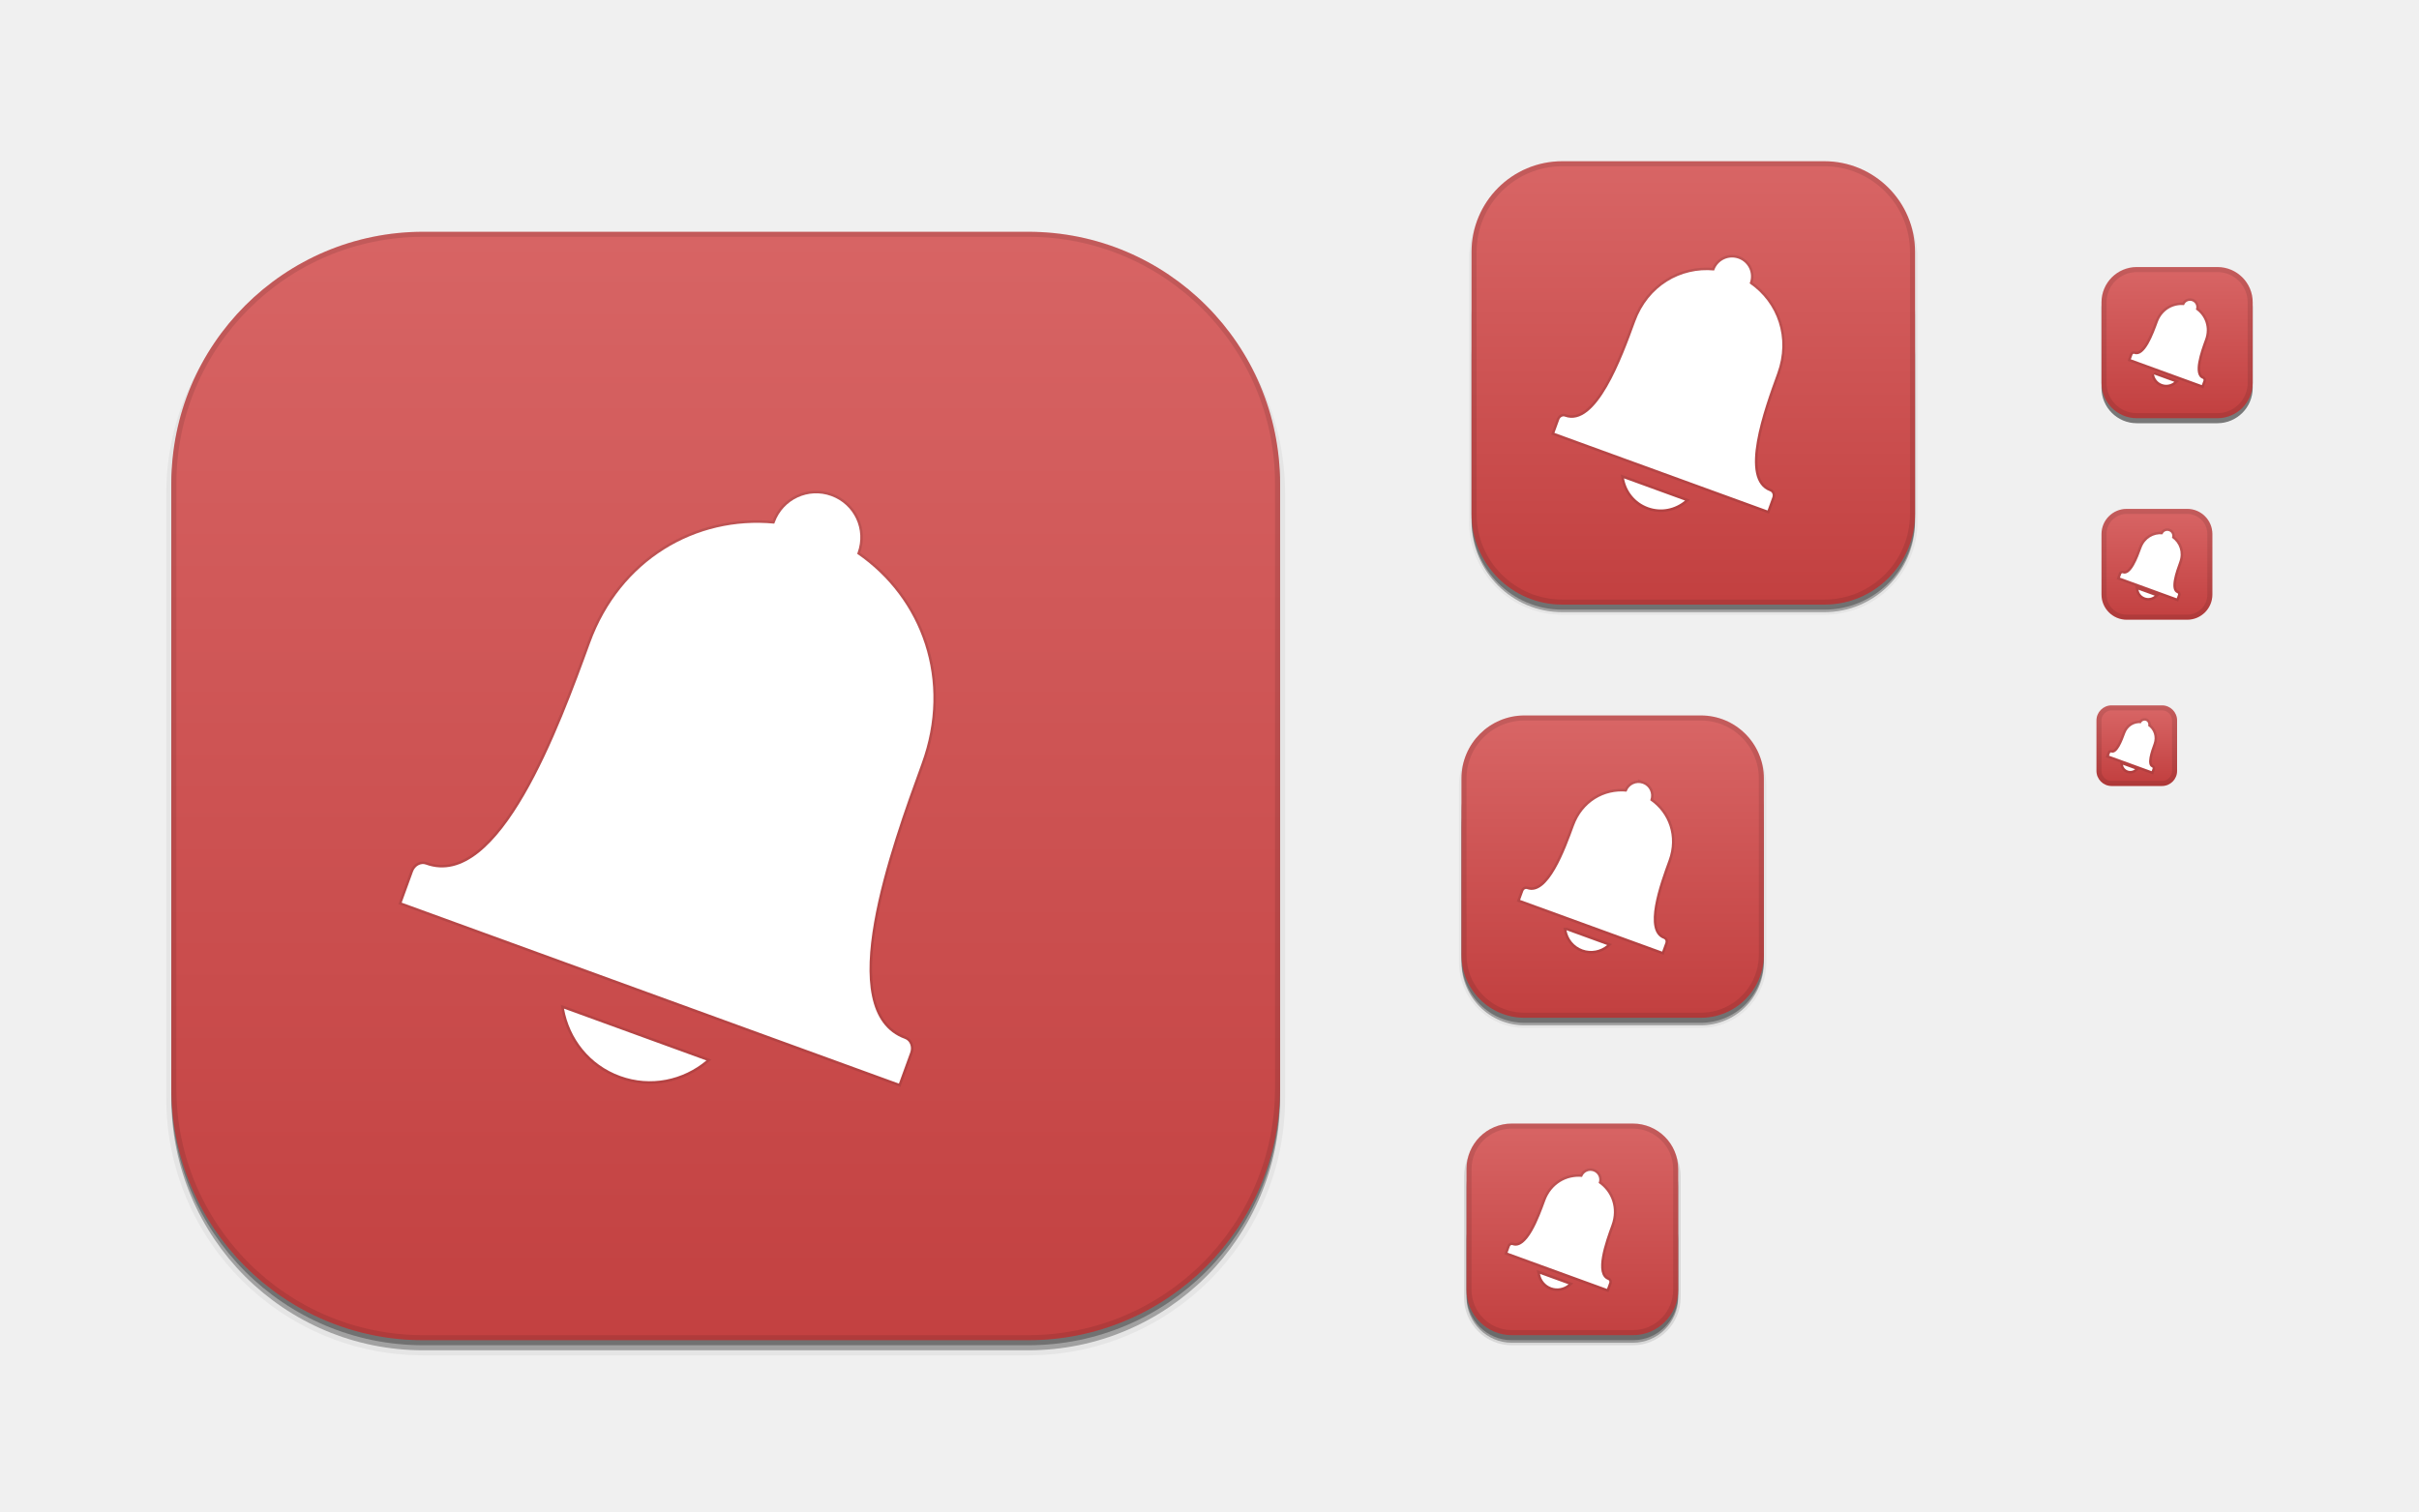
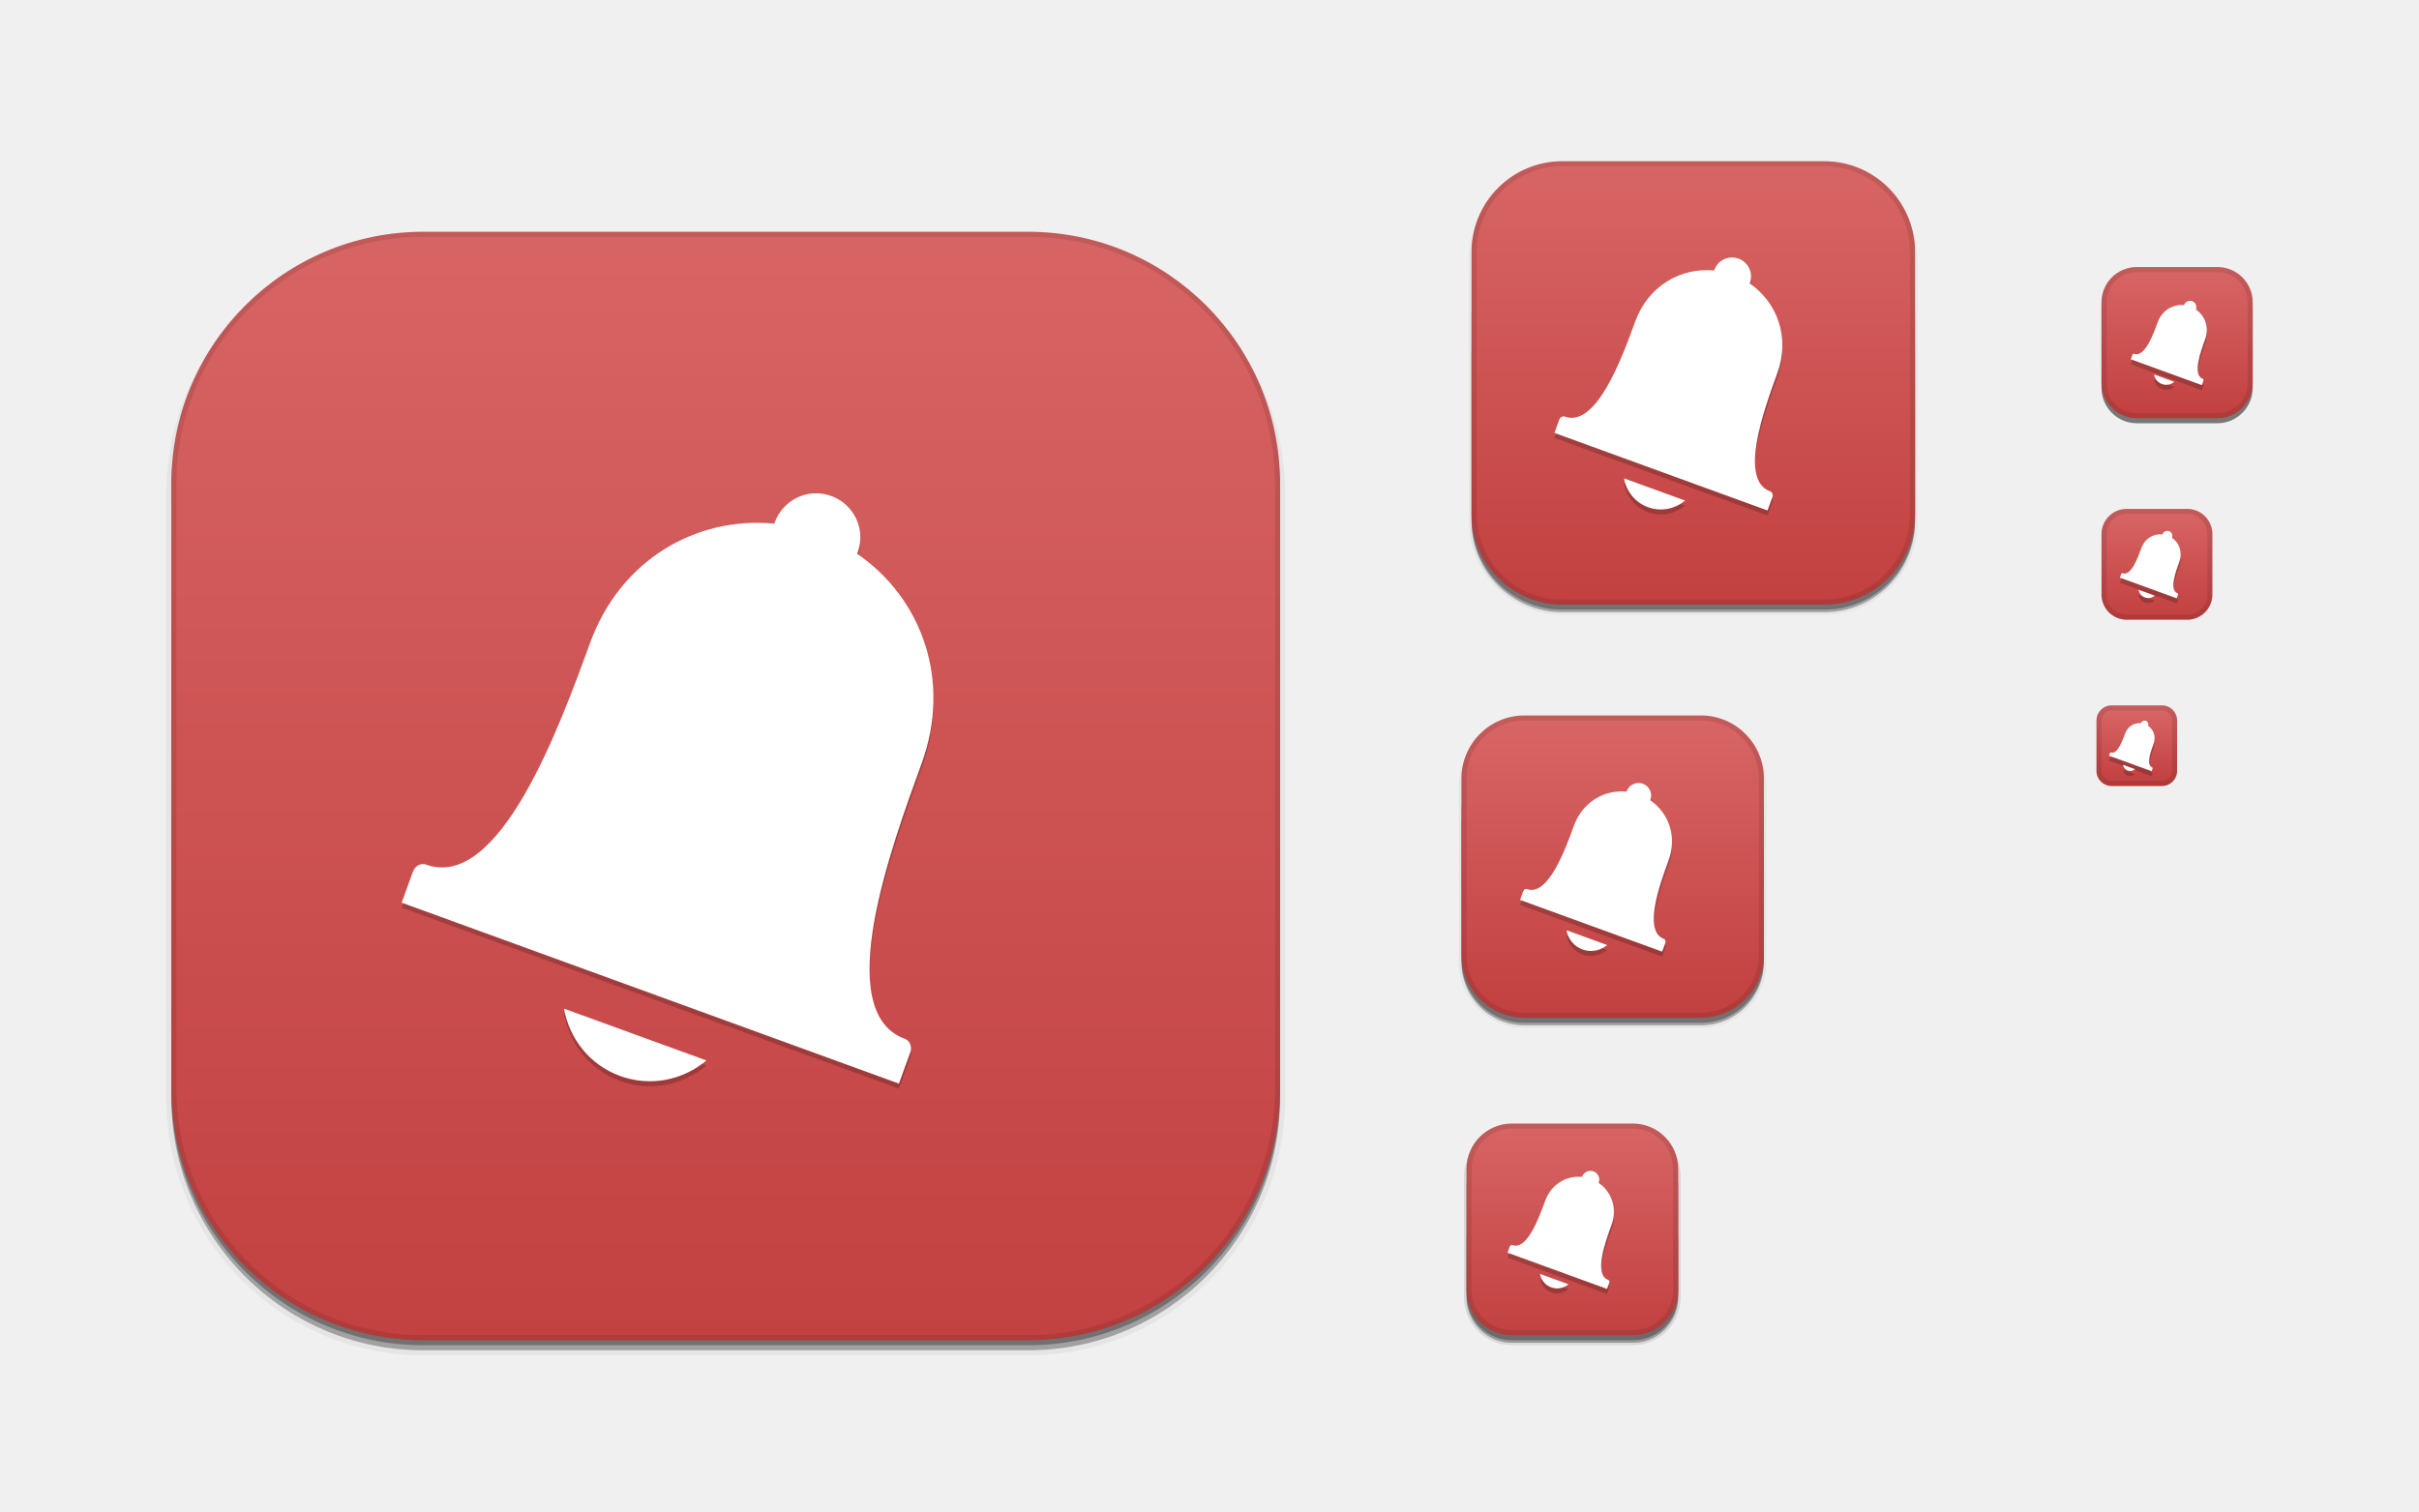
<svg xmlns="http://www.w3.org/2000/svg" xmlns:xlink="http://www.w3.org/1999/xlink" width="480" height="300" id="svg11300" version="1.0" style="display:inline;enable-background:new">
  <defs id="defs3">
    <linearGradient id="outerBackgroundGradient">
      <stop style="stop-color:#c13e3e;stop-opacity:1;" offset="0" id="stop3864-8-6" />
      <stop style="stop-color:#d96767;stop-opacity:1;" offset="1" id="stop3866-9-1" />
    </linearGradient>
    <linearGradient xlink:href="#outerBackgroundGradient" id="linearGradient4097" gradientUnits="userSpaceOnUse" x1="264" y1="280" x2="264" y2="40" gradientTransform="matrix(0.06666667,0,0,0.06666667,414.4,137.3333)" />
    <linearGradient xlink:href="#outerBackgroundGradient" id="linearGradient4101" gradientUnits="userSpaceOnUse" gradientTransform="matrix(0.0875,0,0,0.0875,414.9,97.5)" x1="286.857" y1="302.857" x2="286.857" y2="28.571" />
    <linearGradient xlink:href="#outerBackgroundGradient" id="linearGradient4153" gradientUnits="userSpaceOnUse" gradientTransform="matrix(0.1193182,0,0,0.1193182,414.1364,48.22727)" x1="283.81" y1="299.81" x2="283.81" y2="31.619" />
    <linearGradient xlink:href="#outerBackgroundGradient" id="linearGradient4869" gradientUnits="userSpaceOnUse" gradientTransform="matrix(0.175,0,0,-0.175,286.8,-216)" x1="281.143" y1="297.143" x2="281.143" y2="22.857" />
    <clipPath clipPathUnits="userSpaceOnUse" id="clipPath4891">
      <rect ry="9" y="223" x="307" height="42" width="42" id="rect4893" style="color:#bebebe;fill:url(#linearGradient4895);fill-opacity:1;fill-rule:nonzero;stroke:none;stroke-width:0;marker:none;visibility:visible;display:inline;overflow:visible;enable-background:accumulate" transform="matrix(0,1,-1,0,0,0)" />
    </clipPath>
    <linearGradient xlink:href="#outerBackgroundGradient" id="linearGradient4895" gradientUnits="userSpaceOnUse" gradientTransform="matrix(0.175,0,0,0.175,302.8,216)" x1="144" y1="280" x2="144" y2="40" />
    <clipPath clipPathUnits="userSpaceOnUse" id="clipPath4044">
      <rect ry="4" y="85" x="433" height="22" width="22" id="rect4046" style="color:#bebebe;fill:url(#linearGradient4048);fill-opacity:1;fill-rule:nonzero;stroke:none;stroke-width:0;marker:none;visibility:visible;display:inline;overflow:visible;enable-background:accumulate" />
    </clipPath>
    <linearGradient xlink:href="#outerBackgroundGradient" id="linearGradient4048" gradientUnits="userSpaceOnUse" gradientTransform="matrix(0.0875,0,0,0.0875,430.9,81.5)" x1="149.714" y1="291.429" x2="149.714" y2="40" />
    <clipPath clipPathUnits="userSpaceOnUse" id="clipPath4089">
      <rect style="color:#bebebe;fill:url(#linearGradient4093);fill-opacity:1;fill-rule:nonzero;stroke:none;stroke-width:0;marker:none;visibility:visible;display:inline;overflow:visible;enable-background:accumulate" id="rect4091" width="30" height="30" x="433" y="37" ry="6" />
    </clipPath>
    <linearGradient xlink:href="#outerBackgroundGradient" id="linearGradient4093" gradientUnits="userSpaceOnUse" gradientTransform="matrix(0.1193182,0,0,0.1193182,430.1364,32.22727)" x1="149.714" y1="291.429" x2="149.714" y2="40" />
    <clipPath clipPathUnits="userSpaceOnUse" id="clipPath3855">
      <rect style="color:#bebebe;fill:url(#linearGradient3859);fill-opacity:1;fill-rule:nonzero;stroke:none;stroke-width:0;marker:none;visibility:visible;display:inline;overflow:visible;enable-background:accumulate" id="rect3857" width="16" height="16" x="304" y="212" ry="3" transform="matrix(0,1,-1,0,0,0)" />
    </clipPath>
    <linearGradient xlink:href="#outerBackgroundGradient" id="linearGradient3859" gradientUnits="userSpaceOnUse" gradientTransform="matrix(0.06666667,0,0,0.06666667,302.4,209.3333)" x1="144" y1="280" x2="144" y2="40" />
    <clipPath clipPathUnits="userSpaceOnUse" id="clipPath3862">
      <rect ry="50" y="46" x="34" height="220" width="220" id="rect3864" style="color:#bebebe;fill:url(#linearGradient3866);fill-opacity:1;fill-rule:nonzero;stroke:none;stroke-width:0;marker:none;visibility:visible;display:inline;overflow:visible;enable-background:accumulate" />
    </clipPath>
    <linearGradient xlink:href="#outerBackgroundGradient" id="linearGradient3866" gradientUnits="userSpaceOnUse" gradientTransform="translate(0,-4)" x1="144" y1="280" x2="144" y2="40" />
    <linearGradient xlink:href="#outerBackgroundGradient" id="linearGradient3876" gradientUnits="userSpaceOnUse" gradientTransform="translate(0,-4)" x1="272" y1="288" x2="272" y2="32" />
    <clipPath clipPathUnits="userSpaceOnUse" id="clipPath4187">
      <rect ry="12.5" y="142" x="290" height="60" width="60" id="rect4189" style="color:#bebebe;fill:url(#linearGradient4191);fill-opacity:1;fill-rule:nonzero;stroke:none;stroke-width:0;marker:none;visibility:visible;display:inline;overflow:visible;enable-background:accumulate" />
    </clipPath>
    <linearGradient xlink:href="#outerBackgroundGradient" id="linearGradient4191" gradientUnits="userSpaceOnUse" x1="352" y1="204" x2="352" y2="140" />
    <linearGradient xlink:href="#outerBackgroundGradient" id="linearGradient4197" gradientUnits="userSpaceOnUse" x1="384" y1="124" x2="384" y2="28" />
    <linearGradient xlink:href="#outerBackgroundGradient" id="linearGradient4199" gradientUnits="userSpaceOnUse" x1="352" y1="204" x2="352" y2="140" />
    <clipPath clipPathUnits="userSpaceOnUse" id="clipPath4346">
      <rect style="color:#bebebe;fill:url(#linearGradient4350);fill-opacity:1;fill-rule:nonzero;stroke:none;stroke-width:0;marker:none;visibility:visible;display:inline;overflow:visible;enable-background:accumulate" id="rect4348" width="88" height="88" x="292" y="32" ry="18" />
    </clipPath>
    <linearGradient xlink:href="#outerBackgroundGradient" id="linearGradient4350" gradientUnits="userSpaceOnUse" x1="384" y1="124" x2="384" y2="28" />
    <clipPath clipPathUnits="userSpaceOnUse" id="clipPath3871">
      <rect ry="5" y="101" x="417" height="22" width="22" id="rect3873" style="color:#bebebe;fill:url(#linearGradient3875);fill-opacity:1;fill-rule:nonzero;stroke:none;stroke-width:0;marker:none;visibility:visible;display:inline;overflow:visible;enable-background:accumulate" />
    </clipPath>
    <linearGradient xlink:href="#outerBackgroundGradient" id="linearGradient3875" gradientUnits="userSpaceOnUse" gradientTransform="matrix(0.0875,0,0,0.0875,414.9,97.5)" x1="286.857" y1="302.857" x2="286.857" y2="28.571" />
    <clipPath clipPathUnits="userSpaceOnUse" id="clipPath3881">
      <rect style="color:#bebebe;fill:url(#linearGradient3885);fill-opacity:1;fill-rule:nonzero;stroke:none;stroke-width:0;marker:none;visibility:visible;display:inline;overflow:visible;enable-background:accumulate" id="rect3883" width="30" height="30" x="417" y="53" ry="7" />
    </clipPath>
    <linearGradient xlink:href="#outerBackgroundGradient" id="linearGradient3885" gradientUnits="userSpaceOnUse" gradientTransform="matrix(0.1193182,0,0,0.1193182,414.1364,48.22727)" x1="283.81" y1="299.81" x2="283.81" y2="31.619" />
    <clipPath clipPathUnits="userSpaceOnUse" id="clipPath8429">
      <path d="m 1694,713 a 5,5 0 1 1 -10,0 5,5 0 1 1 10,0 z" id="path8431" style="color:#bebebe;fill:url(#radialGradient8433);fill-opacity:1;fill-rule:nonzero;stroke:none;stroke-width:2;marker:none;visibility:visible;display:inline;overflow:visible;enable-background:accumulate" />
    </clipPath>
    <clipPath clipPathUnits="userSpaceOnUse" id="clipPath4240">
      <path d="m 1694,713 a 5,5 0 1 1 -10,0 5,5 0 1 1 10,0 z" id="path4242" style="color:#bebebe;fill:url(#radialGradient8433);fill-opacity:1;fill-rule:nonzero;stroke:none;stroke-width:2;marker:none;visibility:visible;display:inline;overflow:visible;enable-background:accumulate" />
    </clipPath>
  </defs>
  <g style="display:inline" id="layer1">
    <g style="display:none" id="layer7">
      <text y="19.745" xml:space="preserve" x="15.007" style="font-size:18px;font-style:normal;font-variant:normal;font-weight:normal;font-stretch:normal;fill:#000000;fill-opacity:1;stroke:none;display:inline;enable-background:new;font-family:DejaVu Sans;-inkscape-font-specification:DejaVu Sans" id="context">
        <tspan style="font-style:normal;font-variant:normal;font-weight:normal;font-stretch:normal;font-family:DejaVu Sans;-inkscape-font-specification:DejaVu Sans" y="19.745" x="15.007" id="tspan3933">apps</tspan>
      </text>
      <text y="19.745" xml:space="preserve" x="122.488" style="font-size:18px;font-style:normal;font-variant:normal;font-weight:bold;font-stretch:normal;text-align:start;line-height:125%;writing-mode:lr-tb;text-anchor:start;fill:#000000;fill-opacity:1;stroke:none;display:inline;enable-background:new;font-family:DejaVu Sans;-inkscape-font-specification:DejaVu Sans Bold" id="icon-name">
        <tspan style="font-size:18px;font-style:normal;font-variant:normal;font-weight:bold;font-stretch:normal;font-family:DejaVu Sans;-inkscape-font-specification:DejaVu Sans Bold" y="19.745" x="122.488" id="tspan3937">preferences-system-notifications</tspan>
      </text>
      <rect style="fill:#eeeeec;fill-opacity:1;fill-rule:nonzero;stroke:none;stroke-width:2;marker:none;visibility:visible;display:inline;overflow:visible;enable-background:accumulate" id="rect16x16" width="16" height="16" x="416" y="140" />
      <rect style="fill:#d4d4d4;fill-opacity:1;fill-rule:nonzero;stroke:none;stroke-width:2;marker:none;visibility:visible;display:inline;overflow:visible;enable-background:accumulate" id="rect24x24" width="24" height="24" x="416" y="100" />
      <rect style="fill:#eeeeec;fill-opacity:1;fill-rule:nonzero;stroke:none;stroke-width:2;marker:none;visibility:visible;display:inline;overflow:visible;enable-background:accumulate" id="rect32x32" width="32" height="32" x="416" y="52" />
      <rect y="101" x="417" height="22" width="22" id="rect22x22" style="fill:#eeeeec;fill-opacity:1;fill-rule:nonzero;stroke:none;stroke-width:2;marker:none;visibility:visible;display:inline;overflow:visible;enable-background:accumulate" />
      <rect y="220" x="288" height="48" width="48" id="rect48x48" style="fill:#eeeeec;fill-opacity:1;fill-rule:nonzero;stroke:none;stroke-width:2;marker:none;visibility:visible;display:inline;overflow:visible;enable-background:accumulate" />
      <rect style="fill:#eeeeec;fill-opacity:1;fill-rule:nonzero;stroke:none;stroke-width:2;marker:none;visibility:visible;display:inline;overflow:visible;enable-background:accumulate" id="rect256x256" width="256" height="256" x="16" y="28" />
      <rect style="fill:#eeeeec;fill-opacity:1;fill-rule:nonzero;stroke:none;stroke-width:2;marker:none;visibility:visible;display:inline;overflow:visible;enable-background:accumulate" id="rect64x64" width="64" height="64" x="288" y="140" />
      <rect style="fill:#eeeeec;fill-opacity:1;fill-rule:nonzero;stroke:none;stroke-width:2;marker:none;visibility:visible;display:inline;overflow:visible;enable-background:accumulate" id="rect96x96" width="96" height="96" x="288" y="28" />
    </g>
    <g id="layer4" style="display:inline">
      <rect style="opacity:0.1;color:#bebebe;fill:#000000;fill-opacity:1;stroke:#000000;stroke-width:1;stroke-miterlimit:4;stroke-opacity:1;stroke-dasharray:none;marker:none;visibility:visible;display:inline;overflow:visible;enable-background:accumulate" id="rect4156" width="42" height="42" x="-266.5" y="291" ry="9" transform="matrix(0,-1,1,0,0,0)" />
      <rect transform="matrix(0,-1,1,0,0,0)" ry="9" y="291" x="-266.5" height="42" width="40" id="rect4183" style="opacity:0.3;color:#bebebe;fill:#000000;fill-opacity:1;stroke:none;stroke-width:1;marker:none;visibility:visible;display:inline;overflow:visible;enable-background:accumulate" />
      <rect ry="9" y="237" x="291" height="29" width="42" id="rect4144" style="opacity:0.3;color:#bebebe;fill:#000000;fill-opacity:1;fill-rule:nonzero;stroke:none;stroke-width:0;marker:none;visibility:visible;display:inline;overflow:visible;enable-background:accumulate" />
      <rect style="opacity:0.05;color:#bebebe;fill:#000000;fill-opacity:1;fill-rule:nonzero;stroke:#000000;stroke-width:1;stroke-miterlimit:4;stroke-opacity:1;stroke-dasharray:none;marker:none;visibility:visible;display:inline;overflow:visible;enable-background:accumulate" id="rect4340" width="88" height="88" x="292" y="33.5" ry="18" />
      <rect ry="18" y="52.5" x="292" height="69" width="88" id="rect4338" style="opacity:0.3;color:#bebebe;fill:#000000;fill-opacity:1;fill-rule:nonzero;stroke:none;stroke-width:0;marker:none;visibility:visible;display:inline;overflow:visible;enable-background:accumulate" />
      <rect style="opacity:0.3;color:#bebebe;fill:#000000;fill-opacity:1;fill-rule:nonzero;stroke:none;stroke-width:0;marker:none;visibility:visible;display:inline;overflow:visible;enable-background:accumulate" id="rect4335" width="88" height="76.5" x="292" y="44.5" ry="18" />
      <rect style="opacity:0.05;color:#bebebe;fill:#000000;fill-opacity:1;fill-rule:nonzero;stroke:#000000;stroke-width:1;stroke-miterlimit:4;stroke-opacity:1;stroke-dasharray:none;marker:none;visibility:visible;display:inline;overflow:visible;enable-background:accumulate" id="rect4214" width="60" height="60" x="290" y="143.5" ry="12.5" />
      <rect ry="12.5" y="151.5" x="290" height="52" width="60" id="rect4206" style="opacity:0.3;color:#bebebe;fill:#000000;fill-opacity:1;fill-rule:nonzero;stroke:none;stroke-width:0;marker:none;visibility:visible;display:inline;overflow:visible;enable-background:accumulate" />
      <rect style="opacity:0.3;color:#bebebe;fill:#000000;fill-opacity:1;fill-rule:nonzero;stroke:none;stroke-width:0;marker:none;visibility:visible;display:inline;overflow:visible;enable-background:accumulate" id="rect4212" width="60" height="54.5" x="290" y="148.5" ry="12.5" />
      <rect style="opacity:0.5;color:#bebebe;fill:#000000;fill-opacity:1;fill-rule:nonzero;stroke:none;stroke-width:0;marker:none;visibility:visible;display:inline;overflow:visible;enable-background:accumulate" id="rect4058" width="30" height="30" x="417" y="54" ry="7" />
      <rect ry="50" y="48" x="34" height="220" width="220" id="rect3872" style="opacity:0.05;color:#bebebe;fill:#000000;fill-opacity:1;fill-rule:nonzero;stroke:#000000;stroke-width:2;stroke-miterlimit:4;stroke-opacity:1;stroke-dasharray:none;marker:none;visibility:visible;display:inline;overflow:visible;enable-background:accumulate" />
      <rect style="opacity:0.3;color:#bebebe;fill:#000000;fill-opacity:1;fill-rule:nonzero;stroke:none;stroke-width:0;marker:none;visibility:visible;display:inline;overflow:visible;enable-background:accumulate" id="rect3870" width="220" height="220" x="34" y="48" ry="50" />
      <rect ry="50" y="47" x="34" height="220" width="220" id="rect3868" style="opacity:0.3;color:#bebebe;fill:#000000;fill-opacity:1;fill-rule:nonzero;stroke:none;stroke-width:0;marker:none;visibility:visible;display:inline;overflow:visible;enable-background:accumulate" />
    </g>
    <g id="layer2" style="display:inline">
      <rect style="color:#bebebe;fill:url(#linearGradient3876);fill-opacity:1;fill-rule:nonzero;stroke:none;stroke-width:0;marker:none;visibility:visible;display:inline;overflow:visible;enable-background:accumulate" id="rect4040" width="220" height="220" x="34" y="46" ry="50" />
      <rect ry="3" y="140" x="416" height="16" width="16" id="rect4095" style="color:#bebebe;fill:url(#linearGradient4097);fill-opacity:1;fill-rule:nonzero;stroke:none;stroke-width:0;marker:none;visibility:visible;display:inline;overflow:visible;enable-background:accumulate" />
      <rect style="color:#bebebe;fill:url(#linearGradient4101);fill-opacity:1;fill-rule:nonzero;stroke:none;stroke-width:0;marker:none;visibility:visible;display:inline;overflow:visible;enable-background:accumulate" id="rect4099" width="22" height="22" x="417" y="101" ry="5" />
      <rect ry="7" y="53" x="417" height="30" width="30" id="rect4151" style="color:#bebebe;fill:url(#linearGradient4153);fill-opacity:1;fill-rule:nonzero;stroke:none;stroke-width:0;marker:none;visibility:visible;display:inline;overflow:visible;enable-background:accumulate" />
      <rect style="color:#bebebe;fill:url(#linearGradient4869);fill-opacity:1;fill-rule:nonzero;stroke:none;stroke-width:0;marker:none;visibility:visible;display:inline;overflow:visible;enable-background:accumulate" id="rect4783" width="42" height="42" x="291" y="-265" ry="9" transform="scale(1,-1)" />
      <rect ry="18" y="32" x="292" height="88" width="88" id="rect4511" style="color:#bebebe;fill:url(#linearGradient4197);fill-opacity:1;fill-rule:nonzero;stroke:none;stroke-width:0;marker:none;visibility:visible;display:inline;overflow:visible;enable-background:accumulate" />
      <rect style="color:#bebebe;fill:url(#linearGradient4199);fill-opacity:1;fill-rule:nonzero;stroke:none;stroke-width:0;marker:none;visibility:visible;display:inline;overflow:visible;enable-background:accumulate" id="rect4515" width="60" height="60" x="290" y="142" ry="12.5" />
    </g>
    <g id="layer6" style="display:inline">
-       <path id="path4061" d="m 164.95,98.444 c -4.555,-1.658 -9.557,0.675 -11.215,5.23 -0.035,0.09 -0.061,0.168 -0.094,0.256 -15.549,-1.487 -30.559,7.21 -36.544,23.655 -6.001,16.488 -17.95,49.336 -32.602,44.003 -0.976,-0.355 -2.132,0.263 -2.547,1.401 l -2.245,6.167 16.445,5.985 16.445,5.985 32.889,11.971 16.445,5.985 16.445,5.985 2.244,-6.167 c 0.415,-1.139 -0.079,-2.355 -1.05,-2.71 -14.709,-5.354 -2.69,-38.18 3.31,-54.664 5.985,-16.445 0.079,-32.755 -12.79,-41.61 0.035,-0.087 0.061,-0.169 0.094,-0.256 1.658,-4.555 -0.675,-9.557 -5.23,-11.215 z m -53.037,101.746 c 1.059,5.943 5.058,11.153 11.139,13.366 6.081,2.213 12.493,0.794 17.125,-3.079 l -28.264,-10.287 z" style="color:#000000;fill:none;fill-opacity:1;fill-rule:nonzero;stroke:#000000;stroke-width:1;marker:none;visibility:visible;display:inline;overflow:visible;enable-background:accumulate;stroke-opacity:1;stroke-miterlimit:4;stroke-dasharray:none;opacity:0.1" />
-       <path style="color:#000000;fill:none;fill-opacity:1;fill-rule:nonzero;stroke:#000000;stroke-width:1;marker:none;visibility:visible;display:inline;overflow:visible;enable-background:accumulate;stroke-opacity:1;stroke-miterlimit:4;stroke-dasharray:none;opacity:0.1" d="m 344.978,51.333 c -1.952,-0.711 -4.096,0.289 -4.806,2.241 -0.015,0.039 -0.026,0.072 -0.04,0.11 -6.664,-0.637 -13.097,3.09 -15.662,10.138 -2.572,7.066 -7.693,21.144 -13.972,18.859 -0.418,-0.152 -0.914,0.113 -1.091,0.6 l -0.962,2.643 7.048,2.565 7.048,2.565 14.095,5.13 7.048,2.565 7.048,2.565 0.962,-2.643 c 0.178,-0.488 -0.034,-1.009 -0.45,-1.162 -6.304,-2.294 -1.153,-16.363 1.419,-23.428 2.565,-7.048 0.034,-14.038 -5.481,-17.833 0.015,-0.037 0.026,-0.072 0.04,-0.11 0.711,-1.952 -0.289,-4.096 -2.241,-4.806 z m -22.73,43.606 c 0.454,2.547 2.168,4.78 4.774,5.728 2.606,0.949 5.354,0.34 7.339,-1.319 l -12.113,-4.409 z" id="path4063" />
-       <path id="path4065" d="m 325.986,155.555 c -1.301,-0.474 -2.731,0.193 -3.204,1.494 -0.01,0.026 -0.018,0.048 -0.027,0.073 -4.443,-0.425 -8.731,2.06 -10.441,6.758 -1.715,4.711 -5.129,14.096 -9.315,12.572 -0.279,-0.102 -0.609,0.075 -0.728,0.4 l -0.641,1.762 4.698,1.71 4.698,1.71 9.397,3.42 4.698,1.71 4.698,1.71 0.641,-1.762 c 0.118,-0.325 -0.022,-0.673 -0.3,-0.774 -4.203,-1.53 -0.769,-10.909 0.946,-15.618 1.71,-4.698 0.022,-9.359 -3.654,-11.889 0.01,-0.025 0.018,-0.048 0.027,-0.073 0.474,-1.301 -0.193,-2.731 -1.494,-3.204 z m -15.153,29.07 c 0.303,1.698 1.445,3.186 3.183,3.819 1.738,0.632 3.569,0.227 4.893,-0.88 l -8.075,-2.939 z" style="color:#000000;fill:none;fill-opacity:1;fill-rule:nonzero;stroke:#000000;stroke-width:1;marker:none;visibility:visible;display:inline;overflow:visible;enable-background:accumulate;stroke-opacity:1;stroke-miterlimit:4;stroke-dasharray:none;opacity:0.1" />
-       <path style="color:#000000;fill:none;fill-opacity:1;fill-rule:nonzero;stroke:#000000;stroke-width:1;marker:none;visibility:visible;display:inline;overflow:visible;enable-background:accumulate;stroke-opacity:1;stroke-miterlimit:4;stroke-dasharray:none;opacity:0.1" d="m 434.993,59.778 c -0.651,-0.237 -1.365,0.096 -1.602,0.747 -0.005,0.013 -0.009,0.024 -0.013,0.037 -2.221,-0.212 -4.366,1.03 -5.221,3.379 -0.857,2.355 -2.564,7.048 -4.657,6.286 -0.139,-0.051 -0.305,0.037 -0.364,0.2 l -0.321,0.881 2.349,0.855 2.349,0.855 4.698,1.71 2.349,0.855 2.349,0.855 0.321,-0.881 c 0.059,-0.163 -0.011,-0.336 -0.15,-0.387 -2.101,-0.765 -0.384,-5.454 0.473,-7.809 0.855,-2.349 0.011,-4.679 -1.827,-5.944 0.005,-0.013 0.009,-0.024 0.013,-0.037 0.237,-0.651 -0.096,-1.365 -0.747,-1.602 z m -7.577,14.535 c 0.151,0.849 0.723,1.593 1.591,1.909 0.869,0.316 1.785,0.113 2.446,-0.44 l -4.038,-1.47 z" id="path4067" />
-       <path id="path4069" d="m 316.19,232.489 c -0.911,-0.332 -1.911,0.135 -2.243,1.046 -0.007,0.018 -0.012,0.034 -0.019,0.051 -3.11,-0.297 -6.112,1.442 -7.309,4.731 -1.2,3.298 -3.59,9.867 -6.52,8.801 -0.195,-0.071 -0.426,0.052 -0.509,0.28 l -0.449,1.233 3.289,1.197 3.289,1.197 6.578,2.394 3.289,1.197 3.289,1.197 0.449,-1.233 c 0.083,-0.228 -0.016,-0.471 -0.21,-0.542 -2.942,-1.071 -0.538,-7.636 0.662,-10.933 1.197,-3.289 0.016,-6.551 -2.558,-8.322 0.007,-0.018 0.012,-0.034 0.019,-0.051 0.332,-0.911 -0.135,-1.911 -1.046,-2.243 z m -10.607,20.349 c 0.212,1.189 1.012,2.231 2.228,2.673 1.216,0.443 2.499,0.159 3.425,-0.616 l -5.653,-2.057 z" style="color:#000000;fill:none;fill-opacity:1;fill-rule:nonzero;stroke:#000000;stroke-width:1;marker:none;visibility:visible;display:inline;overflow:visible;enable-background:accumulate;stroke-opacity:1;stroke-miterlimit:4;stroke-dasharray:none;opacity:0.1" />
-       <path style="color:#000000;fill:none;fill-opacity:1;fill-rule:nonzero;stroke:#000000;stroke-width:1;marker:none;visibility:visible;display:inline;overflow:visible;enable-background:accumulate;stroke-opacity:1;stroke-miterlimit:4;stroke-dasharray:none;opacity:0.1" d="m 430.394,105.422 c -0.521,-0.189 -1.092,0.077 -1.282,0.598 -0.004,0.01 -0.007,0.019 -0.011,0.029 -1.777,-0.17 -3.492,0.824 -4.176,2.703 -0.686,1.884 -2.051,5.638 -3.726,5.029 -0.112,-0.041 -0.244,0.03 -0.291,0.16 l -0.257,0.705 1.879,0.684 1.879,0.684 3.759,1.368 1.879,0.684 1.879,0.684 0.257,-0.705 c 0.047,-0.13 -0.009,-0.269 -0.12,-0.31 -1.681,-0.612 -0.307,-4.363 0.378,-6.247 0.684,-1.879 0.009,-3.743 -1.462,-4.755 0.004,-0.01 0.007,-0.019 0.011,-0.029 0.189,-0.521 -0.077,-1.092 -0.598,-1.282 z m -6.061,11.628 c 0.121,0.679 0.578,1.275 1.273,1.528 0.695,0.253 1.428,0.091 1.957,-0.352 l -3.23,-1.176 z" id="path4071" />
-       <path id="path4073" d="m 425.796,143.067 c -0.39,-0.142 -0.819,0.058 -0.961,0.448 -0.003,0.008 -0.005,0.014 -0.008,0.022 -1.333,-0.127 -2.619,0.618 -3.132,2.028 -0.514,1.413 -1.539,4.229 -2.794,3.772 -0.084,-0.03 -0.183,0.022 -0.218,0.12 l -0.192,0.529 1.41,0.513 1.41,0.513 2.819,1.026 1.41,0.513 1.41,0.513 0.192,-0.529 c 0.035,-0.098 -0.007,-0.202 -0.09,-0.232 -1.261,-0.459 -0.231,-3.273 0.284,-4.686 0.513,-1.41 0.007,-2.808 -1.096,-3.567 0.003,-0.008 0.005,-0.015 0.008,-0.022 0.142,-0.39 -0.058,-0.819 -0.448,-0.961 z m -4.546,8.721 c 0.091,0.509 0.434,0.956 0.955,1.146 0.521,0.19 1.071,0.068 1.468,-0.264 l -2.423,-0.882 z" style="color:#000000;fill:none;fill-opacity:1;fill-rule:nonzero;stroke:#000000;stroke-width:1;marker:none;visibility:visible;display:inline;overflow:visible;enable-background:accumulate;stroke-opacity:1;stroke-miterlimit:4;stroke-dasharray:none;opacity:0.1" />
-       <path style="color:#000000;fill:#ffffff;fill-opacity:1;fill-rule:nonzero;stroke:none;stroke-width:4;marker:none;visibility:visible;display:inline;overflow:visible;enable-background:accumulate" d="m 164.95,98.444 c -4.555,-1.658 -9.557,0.675 -11.215,5.23 -0.035,0.09 -0.061,0.168 -0.094,0.256 -15.549,-1.487 -30.559,7.21 -36.544,23.655 -6.001,16.488 -17.95,49.336 -32.602,44.003 -0.976,-0.355 -2.132,0.263 -2.547,1.401 l -2.245,6.167 16.445,5.985 16.445,5.985 32.889,11.971 16.445,5.985 16.445,5.985 2.244,-6.167 c 0.415,-1.139 -0.079,-2.355 -1.05,-2.71 -14.709,-5.354 -2.69,-38.18 3.31,-54.664 5.985,-16.445 0.079,-32.755 -12.79,-41.61 0.035,-0.087 0.061,-0.169 0.094,-0.256 1.658,-4.555 -0.675,-9.557 -5.23,-11.215 z m -53.037,101.746 c 1.059,5.943 5.058,11.153 11.139,13.366 6.081,2.213 12.493,0.794 17.125,-3.079 l -28.264,-10.287 z" id="path3977" />
+       <path id="path4338" d="m 425.796,144.066 c -0.39,-0.142 -0.819,0.058 -0.961,0.448 -0.003,0.008 -0.005,0.014 -0.008,0.022 -1.333,-0.127 -2.619,0.618 -3.132,2.028 -0.514,1.413 -1.539,4.229 -2.794,3.772 -0.084,-0.03 -0.183,0.022 -0.218,0.12 l -0.192,0.529 1.41,0.513 1.41,0.513 2.819,1.026 1.41,0.513 1.41,0.513 0.192,-0.529 c 0.035,-0.098 -0.007,-0.202 -0.09,-0.232 -1.261,-0.459 -0.231,-3.273 0.284,-4.686 0.513,-1.41 0.007,-2.808 -1.096,-3.567 0.003,-0.008 0.005,-0.015 0.008,-0.022 0.142,-0.39 -0.058,-0.819 -0.448,-0.961 z m -4.546,8.721 c 0.091,0.509 0.434,0.956 0.955,1.146 0.521,0.19 1.071,0.068 1.468,-0.264 l -2.423,-0.882 z" style="opacity:0.2;color:#000000;fill:#000000;fill-opacity:1;fill-rule:nonzero;stroke:none;stroke-width:4;marker:none;visibility:visible;display:inline;overflow:visible;enable-background:accumulate" />
+       <path style="opacity:0.2;color:#000000;fill:#000000;fill-opacity:1;fill-rule:nonzero;stroke:none;stroke-width:4;marker:none;visibility:visible;display:inline;overflow:visible;enable-background:accumulate" d="m 430.394,106.422 c -0.521,-0.189 -1.092,0.077 -1.282,0.598 -0.004,0.01 -0.007,0.019 -0.011,0.029 -1.777,-0.17 -3.492,0.824 -4.176,2.703 -0.686,1.884 -2.051,5.638 -3.726,5.029 -0.112,-0.041 -0.244,0.03 -0.291,0.16 l -0.257,0.705 1.879,0.684 1.879,0.684 3.759,1.368 1.879,0.684 1.879,0.684 0.257,-0.705 c 0.047,-0.13 -0.009,-0.269 -0.12,-0.31 -1.681,-0.612 -0.307,-4.363 0.378,-6.247 0.684,-1.879 0.009,-3.743 -1.462,-4.755 0.004,-0.01 0.007,-0.019 0.011,-0.029 0.189,-0.521 -0.077,-1.092 -0.598,-1.282 z m -6.061,11.628 c 0.121,0.679 0.578,1.275 1.273,1.528 0.695,0.253 1.428,0.091 1.957,-0.352 l -3.23,-1.176 z" id="path4340" />
+       <path style="opacity:0.2;color:#000000;fill:#000000;fill-opacity:1;fill-rule:nonzero;stroke:none;stroke-width:4;marker:none;visibility:visible;display:inline;overflow:visible;enable-background:accumulate" d="m 434.993,60.777 c -0.651,-0.237 -1.365,0.096 -1.602,0.747 -0.005,0.013 -0.009,0.024 -0.013,0.037 -2.221,-0.212 -4.366,1.03 -5.221,3.379 -0.857,2.355 -2.564,7.048 -4.657,6.286 -0.139,-0.051 -0.305,0.037 -0.364,0.2 l -0.321,0.881 2.349,0.855 2.349,0.855 4.698,1.71 2.349,0.855 2.349,0.855 0.321,-0.881 c 0.059,-0.163 -0.011,-0.336 -0.15,-0.387 -2.101,-0.765 -0.384,-5.454 0.473,-7.809 0.855,-2.349 0.011,-4.679 -1.827,-5.944 0.005,-0.013 0.009,-0.024 0.013,-0.037 0.237,-0.651 -0.096,-1.365 -0.747,-1.602 z m -7.577,14.535 c 0.151,0.849 0.723,1.593 1.591,1.909 0.869,0.316 1.785,0.113 2.446,-0.44 l -4.038,-1.47 z" id="path4342" />
+       <path style="opacity:0.2;color:#000000;fill:#000000;fill-opacity:1;fill-rule:nonzero;stroke:none;stroke-width:4;marker:none;visibility:visible;display:inline;overflow:visible;enable-background:accumulate" d="m 344.978,52.333 c -1.952,-0.711 -4.096,0.289 -4.806,2.241 -0.015,0.039 -0.026,0.072 -0.04,0.11 -6.664,-0.637 -13.097,3.09 -15.662,10.138 -2.572,7.066 -7.693,21.144 -13.972,18.859 -0.418,-0.152 -0.914,0.113 -1.091,0.6 l -0.962,2.643 7.048,2.565 7.048,2.565 14.095,5.13 7.048,2.565 7.048,2.565 0.962,-2.643 c 0.178,-0.488 -0.034,-1.009 -0.45,-1.162 -6.304,-2.294 -1.153,-16.363 1.419,-23.428 2.565,-7.048 0.034,-14.038 -5.481,-17.833 0.015,-0.037 0.026,-0.072 0.04,-0.11 0.711,-1.952 -0.289,-4.096 -2.241,-4.806 z m -22.73,43.606 c 0.454,2.547 2.168,4.78 4.774,5.728 2.606,0.949 5.354,0.34 7.339,-1.319 l -12.113,-4.409 z" id="path4344" />
+       <path id="path4346" d="m 325.986,156.555 c -1.301,-0.474 -2.731,0.193 -3.204,1.494 -0.01,0.026 -0.018,0.048 -0.027,0.073 -4.443,-0.425 -8.731,2.06 -10.441,6.758 -1.715,4.711 -5.129,14.096 -9.315,12.572 -0.279,-0.102 -0.609,0.075 -0.728,0.4 l -0.641,1.762 4.698,1.71 4.698,1.71 9.397,3.42 4.698,1.71 4.698,1.71 0.641,-1.762 c 0.118,-0.325 -0.022,-0.673 -0.3,-0.774 -4.203,-1.53 -0.769,-10.909 0.946,-15.618 1.71,-4.698 0.022,-9.359 -3.654,-11.889 0.01,-0.025 0.018,-0.048 0.027,-0.073 0.474,-1.301 -0.193,-2.731 -1.494,-3.204 z m -15.153,29.07 c 0.303,1.698 1.445,3.186 3.183,3.819 1.738,0.632 3.569,0.227 4.893,-0.88 l -8.075,-2.939 z" style="opacity:0.2;color:#000000;fill:#000000;fill-opacity:1;fill-rule:nonzero;stroke:none;stroke-width:4;marker:none;visibility:visible;display:inline;overflow:visible;enable-background:accumulate" />
+       <path id="path4348" d="m 316.19,233.488 c -0.911,-0.332 -1.911,0.135 -2.243,1.046 -0.007,0.018 -0.012,0.034 -0.019,0.051 -3.11,-0.297 -6.112,1.442 -7.309,4.731 -1.2,3.298 -3.59,9.867 -6.52,8.801 -0.195,-0.071 -0.426,0.052 -0.509,0.28 l -0.449,1.233 3.289,1.197 3.289,1.197 6.578,2.394 3.289,1.197 3.289,1.197 0.449,-1.233 c 0.083,-0.228 -0.016,-0.471 -0.21,-0.542 -2.942,-1.071 -0.538,-7.636 0.662,-10.933 1.197,-3.289 0.016,-6.551 -2.558,-8.322 0.007,-0.018 0.012,-0.034 0.019,-0.051 0.332,-0.911 -0.135,-1.911 -1.046,-2.243 z m -10.607,20.349 c 0.212,1.189 1.012,2.231 2.228,2.673 1.216,0.443 2.499,0.159 3.425,-0.616 l -5.653,-2.057 z" style="opacity:0.2;color:#000000;fill:#000000;fill-opacity:1;fill-rule:nonzero;stroke:none;stroke-width:4;marker:none;visibility:visible;display:inline;overflow:visible;enable-background:accumulate" />
+       <path id="path4350" d="m 164.95,99.443 c -4.555,-1.658 -9.557,0.675 -11.215,5.23 -0.035,0.09 -0.061,0.168 -0.094,0.256 -15.549,-1.487 -30.559,7.21 -36.544,23.655 -6.001,16.488 -17.95,49.336 -32.602,44.003 -0.976,-0.355 -2.132,0.263 -2.547,1.401 l -2.245,6.167 16.445,5.985 16.445,5.985 32.889,11.971 16.445,5.985 16.445,5.985 2.244,-6.167 c 0.415,-1.139 -0.079,-2.355 -1.05,-2.71 -14.709,-5.354 -2.69,-38.18 3.31,-54.664 5.985,-16.445 0.079,-32.755 -12.79,-41.61 0.035,-0.087 0.061,-0.169 0.094,-0.256 1.658,-4.555 -0.675,-9.557 -5.23,-11.215 z m -53.037,101.746 c 1.059,5.943 5.058,11.153 11.139,13.366 6.081,2.213 12.493,0.794 17.125,-3.079 l -28.264,-10.287 z" style="opacity:0.2;color:#000000;fill:#000000;fill-opacity:1;fill-rule:nonzero;stroke:none;stroke-width:4;marker:none;visibility:visible;display:inline;overflow:visible;enable-background:accumulate" />
+       <path style="color:#000000;fill:#ffffff;fill-opacity:1;fill-rule:nonzero;stroke:none;stroke-width:4;marker:none;visibility:visible;display:inline;overflow:visible;enable-background:accumulate" d="m 425.796,143.067 c -0.39,-0.142 -0.819,0.058 -0.961,0.448 -0.003,0.008 -0.005,0.014 -0.008,0.022 -1.333,-0.127 -2.619,0.618 -3.132,2.028 -0.514,1.413 -1.539,4.229 -2.794,3.772 -0.084,-0.03 -0.183,0.022 -0.218,0.12 l -0.192,0.529 1.41,0.513 1.41,0.513 2.819,1.026 1.41,0.513 1.41,0.513 0.192,-0.529 c 0.035,-0.098 -0.007,-0.202 -0.09,-0.232 -1.261,-0.459 -0.231,-3.273 0.284,-4.686 0.513,-1.41 0.007,-2.808 -1.096,-3.567 0.003,-0.008 0.005,-0.015 0.008,-0.022 0.142,-0.39 -0.058,-0.819 -0.448,-0.961 z m -4.546,8.721 c 0.091,0.509 0.434,0.956 0.955,1.146 0.521,0.19 1.071,0.068 1.468,-0.264 l -2.423,-0.882 z" id="path4025" />
+       <path id="rect3022" d="m 430.394,105.422 c -0.521,-0.189 -1.092,0.077 -1.282,0.598 -0.004,0.01 -0.007,0.019 -0.011,0.029 -1.777,-0.17 -3.492,0.824 -4.176,2.703 -0.686,1.884 -2.051,5.638 -3.726,5.029 -0.112,-0.041 -0.244,0.03 -0.291,0.16 l -0.257,0.705 1.879,0.684 1.879,0.684 3.759,1.368 1.879,0.684 1.879,0.684 0.257,-0.705 c 0.047,-0.13 -0.009,-0.269 -0.12,-0.31 -1.681,-0.612 -0.307,-4.363 0.378,-6.247 0.684,-1.879 0.009,-3.743 -1.462,-4.755 0.004,-0.01 0.007,-0.019 0.011,-0.029 0.189,-0.521 -0.077,-1.092 -0.598,-1.282 z m -6.061,11.628 c 0.121,0.679 0.578,1.275 1.273,1.528 0.695,0.253 1.428,0.091 1.957,-0.352 l -3.23,-1.176 z" style="color:#000000;fill:#ffffff;fill-opacity:1;fill-rule:nonzero;stroke:none;stroke-width:4;marker:none;visibility:visible;display:inline;overflow:visible;enable-background:accumulate" />
+       <path id="path3995" d="m 434.993,59.778 c -0.651,-0.237 -1.365,0.096 -1.602,0.747 -0.005,0.013 -0.009,0.024 -0.013,0.037 -2.221,-0.212 -4.366,1.03 -5.221,3.379 -0.857,2.355 -2.564,7.048 -4.657,6.286 -0.139,-0.051 -0.305,0.037 -0.364,0.2 l -0.321,0.881 2.349,0.855 2.349,0.855 4.698,1.71 2.349,0.855 2.349,0.855 0.321,-0.881 c 0.059,-0.163 -0.011,-0.336 -0.15,-0.387 -2.101,-0.765 -0.384,-5.454 0.473,-7.809 0.855,-2.349 0.011,-4.679 -1.827,-5.944 0.005,-0.013 0.009,-0.024 0.013,-0.037 0.237,-0.651 -0.096,-1.365 -0.747,-1.602 z m -7.577,14.535 c 0.151,0.849 0.723,1.593 1.591,1.909 0.869,0.316 1.785,0.113 2.446,-0.44 l -4.038,-1.47 z" style="color:#000000;fill:#ffffff;fill-opacity:1;fill-rule:nonzero;stroke:none;stroke-width:4;marker:none;visibility:visible;display:inline;overflow:visible;enable-background:accumulate" />
      <path id="path3983" d="m 344.978,51.333 c -1.952,-0.711 -4.096,0.289 -4.806,2.241 -0.015,0.039 -0.026,0.072 -0.04,0.11 -6.664,-0.637 -13.097,3.09 -15.662,10.138 -2.572,7.066 -7.693,21.144 -13.972,18.859 -0.418,-0.152 -0.914,0.113 -1.091,0.6 l -0.962,2.643 7.048,2.565 7.048,2.565 14.095,5.13 7.048,2.565 7.048,2.565 0.962,-2.643 c 0.178,-0.488 -0.034,-1.009 -0.45,-1.162 -6.304,-2.294 -1.153,-16.363 1.419,-23.428 2.565,-7.048 0.034,-14.038 -5.481,-17.833 0.015,-0.037 0.026,-0.072 0.04,-0.11 0.711,-1.952 -0.289,-4.096 -2.241,-4.806 z m -22.73,43.606 c 0.454,2.547 2.168,4.78 4.774,5.728 2.606,0.949 5.354,0.34 7.339,-1.319 l -12.113,-4.409 z" style="color:#000000;fill:#ffffff;fill-opacity:1;fill-rule:nonzero;stroke:none;stroke-width:4;marker:none;visibility:visible;display:inline;overflow:visible;enable-background:accumulate" />
      <path style="color:#000000;fill:#ffffff;fill-opacity:1;fill-rule:nonzero;stroke:none;stroke-width:4;marker:none;visibility:visible;display:inline;overflow:visible;enable-background:accumulate" d="m 325.986,155.555 c -1.301,-0.474 -2.731,0.193 -3.204,1.494 -0.01,0.026 -0.018,0.048 -0.027,0.073 -4.443,-0.425 -8.731,2.06 -10.441,6.758 -1.715,4.711 -5.129,14.096 -9.315,12.572 -0.279,-0.102 -0.609,0.075 -0.728,0.4 l -0.641,1.762 4.698,1.71 4.698,1.71 9.397,3.42 4.698,1.71 4.698,1.71 0.641,-1.762 c 0.118,-0.325 -0.022,-0.673 -0.3,-0.774 -4.203,-1.53 -0.769,-10.909 0.946,-15.618 1.71,-4.698 0.022,-9.359 -3.654,-11.889 0.01,-0.025 0.018,-0.048 0.027,-0.073 0.474,-1.301 -0.193,-2.731 -1.494,-3.204 z m -15.153,29.07 c 0.303,1.698 1.445,3.186 3.183,3.819 1.738,0.632 3.569,0.227 4.893,-0.88 l -8.075,-2.939 z" id="path3989" />
-       <path id="path3995" d="m 434.993,59.778 c -0.651,-0.237 -1.365,0.096 -1.602,0.747 -0.005,0.013 -0.009,0.024 -0.013,0.037 -2.221,-0.212 -4.366,1.03 -5.221,3.379 -0.857,2.355 -2.564,7.048 -4.657,6.286 -0.139,-0.051 -0.305,0.037 -0.364,0.2 l -0.321,0.881 2.349,0.855 2.349,0.855 4.698,1.71 2.349,0.855 2.349,0.855 0.321,-0.881 c 0.059,-0.163 -0.011,-0.336 -0.15,-0.387 -2.101,-0.765 -0.384,-5.454 0.473,-7.809 0.855,-2.349 0.011,-4.679 -1.827,-5.944 0.005,-0.013 0.009,-0.024 0.013,-0.037 0.237,-0.651 -0.096,-1.365 -0.747,-1.602 z m -7.577,14.535 c 0.151,0.849 0.723,1.593 1.591,1.909 0.869,0.316 1.785,0.113 2.446,-0.44 l -4.038,-1.47 z" style="color:#000000;fill:#ffffff;fill-opacity:1;fill-rule:nonzero;stroke:none;stroke-width:4;marker:none;visibility:visible;display:inline;overflow:visible;enable-background:accumulate" />
      <path style="color:#000000;fill:#ffffff;fill-opacity:1;fill-rule:nonzero;stroke:none;stroke-width:4;marker:none;visibility:visible;display:inline;overflow:visible;enable-background:accumulate" d="m 316.19,232.489 c -0.911,-0.332 -1.911,0.135 -2.243,1.046 -0.007,0.018 -0.012,0.034 -0.019,0.051 -3.11,-0.297 -6.112,1.442 -7.309,4.731 -1.2,3.298 -3.59,9.867 -6.52,8.801 -0.195,-0.071 -0.426,0.052 -0.509,0.28 l -0.449,1.233 3.289,1.197 3.289,1.197 6.578,2.394 3.289,1.197 3.289,1.197 0.449,-1.233 c 0.083,-0.228 -0.016,-0.471 -0.21,-0.542 -2.942,-1.071 -0.538,-7.636 0.662,-10.933 1.197,-3.289 0.016,-6.551 -2.558,-8.322 0.007,-0.018 0.012,-0.034 0.019,-0.051 0.332,-0.911 -0.135,-1.911 -1.046,-2.243 z m -10.607,20.349 c 0.212,1.189 1.012,2.231 2.228,2.673 1.216,0.443 2.499,0.159 3.425,-0.616 l -5.653,-2.057 z" id="path4001" />
-       <path id="rect3022" d="m 430.394,105.422 c -0.521,-0.189 -1.092,0.077 -1.282,0.598 -0.004,0.01 -0.007,0.019 -0.011,0.029 -1.777,-0.17 -3.492,0.824 -4.176,2.703 -0.686,1.884 -2.051,5.638 -3.726,5.029 -0.112,-0.041 -0.244,0.03 -0.291,0.16 l -0.257,0.705 1.879,0.684 1.879,0.684 3.759,1.368 1.879,0.684 1.879,0.684 0.257,-0.705 c 0.047,-0.13 -0.009,-0.269 -0.12,-0.31 -1.681,-0.612 -0.307,-4.363 0.378,-6.247 0.684,-1.879 0.009,-3.743 -1.462,-4.755 0.004,-0.01 0.007,-0.019 0.011,-0.029 0.189,-0.521 -0.077,-1.092 -0.598,-1.282 z m -6.061,11.628 c 0.121,0.679 0.578,1.275 1.273,1.528 0.695,0.253 1.428,0.091 1.957,-0.352 l -3.23,-1.176 z" style="color:#000000;fill:#ffffff;fill-opacity:1;fill-rule:nonzero;stroke:none;stroke-width:4;marker:none;visibility:visible;display:inline;overflow:visible;enable-background:accumulate" />
-       <path style="color:#000000;fill:#ffffff;fill-opacity:1;fill-rule:nonzero;stroke:none;stroke-width:4;marker:none;visibility:visible;display:inline;overflow:visible;enable-background:accumulate" d="m 425.796,143.067 c -0.39,-0.142 -0.819,0.058 -0.961,0.448 -0.003,0.008 -0.005,0.014 -0.008,0.022 -1.333,-0.127 -2.619,0.618 -3.132,2.028 -0.514,1.413 -1.539,4.229 -2.794,3.772 -0.084,-0.03 -0.183,0.022 -0.218,0.12 l -0.192,0.529 1.41,0.513 1.41,0.513 2.819,1.026 1.41,0.513 1.41,0.513 0.192,-0.529 c 0.035,-0.098 -0.007,-0.202 -0.09,-0.232 -1.261,-0.459 -0.231,-3.273 0.284,-4.686 0.513,-1.41 0.007,-2.808 -1.096,-3.567 0.003,-0.008 0.005,-0.015 0.008,-0.022 0.142,-0.39 -0.058,-0.819 -0.448,-0.961 z m -4.546,8.721 c 0.091,0.509 0.434,0.956 0.955,1.146 0.521,0.19 1.071,0.068 1.468,-0.264 l -2.423,-0.882 z" id="path4025" />
+       <path style="color:#000000;fill:#ffffff;fill-opacity:1;fill-rule:nonzero;stroke:none;stroke-width:4;marker:none;visibility:visible;display:inline;overflow:visible;enable-background:accumulate" d="m 164.95,98.444 c -4.555,-1.658 -9.557,0.675 -11.215,5.23 -0.035,0.09 -0.061,0.168 -0.094,0.256 -15.549,-1.487 -30.559,7.21 -36.544,23.655 -6.001,16.488 -17.95,49.336 -32.602,44.003 -0.976,-0.355 -2.132,0.263 -2.547,1.401 l -2.245,6.167 16.445,5.985 16.445,5.985 32.889,11.971 16.445,5.985 16.445,5.985 2.244,-6.167 c 0.415,-1.139 -0.079,-2.355 -1.05,-2.71 -14.709,-5.354 -2.69,-38.18 3.31,-54.664 5.985,-16.445 0.079,-32.755 -12.79,-41.61 0.035,-0.087 0.061,-0.169 0.094,-0.256 1.658,-4.555 -0.675,-9.557 -5.23,-11.215 z m -53.037,101.746 c 1.059,5.943 5.058,11.153 11.139,13.366 6.081,2.213 12.493,0.794 17.125,-3.079 l -28.264,-10.287 z" id="path3977" />
    </g>
    <g id="layer5" style="display:inline">
      <rect ry="9" y="307" x="-265" height="42" width="42" id="rect4884" style="opacity:0.1;color:#bebebe;fill:none;stroke:#000000;stroke-width:2;stroke-miterlimit:4;stroke-opacity:1;stroke-dasharray:none;marker:none;visibility:visible;display:inline;overflow:visible;enable-background:accumulate" transform="matrix(0,1,1,0,-16,488)" clip-path="url(#clipPath4891)" />
      <rect style="opacity:0.1;color:#bebebe;fill:none;stroke:#000000;stroke-width:2;stroke-miterlimit:4;stroke-opacity:1;stroke-dasharray:none;marker:none;visibility:visible;display:inline;overflow:visible;enable-background:accumulate" id="rect5311" width="16" height="16" x="-228" y="304" ry="3" clip-path="url(#clipPath3855)" transform="matrix(0,-1,1,0,112,-72)" />
      <rect ry="50" y="46" x="34" height="220" width="220" id="rect3858" style="opacity:0.1;color:#bebebe;fill:none;stroke:#000000;stroke-width:2;stroke-miterlimit:4;stroke-opacity:1;stroke-dasharray:none;marker:none;visibility:visible;display:inline;overflow:visible;enable-background:accumulate" clip-path="url(#clipPath3862)" />
      <rect ry="12.5" y="142" x="290" height="60" width="60" id="rect4175" style="opacity:0.1;color:#bebebe;fill:none;stroke:#000000;stroke-width:2;stroke-miterlimit:4;stroke-opacity:1;stroke-dasharray:none;marker:none;visibility:visible;display:inline;overflow:visible;enable-background:accumulate" clip-path="url(#clipPath4187)" />
      <rect style="opacity:0.1;color:#bebebe;fill:none;stroke:#000000;stroke-width:2;stroke-miterlimit:4;stroke-opacity:1;stroke-dasharray:none;marker:none;visibility:visible;display:inline;overflow:visible;enable-background:accumulate" id="rect4342" width="88" height="88" x="292" y="32" ry="18" clip-path="url(#clipPath4346)" />
      <rect ry="5" y="101" x="417" height="22" width="22" id="rect3866" style="opacity:0.1;color:#bebebe;fill:none;stroke:#000000;stroke-width:2;stroke-miterlimit:4;stroke-opacity:1;stroke-dasharray:none;marker:none;visibility:visible;display:inline;overflow:visible;enable-background:accumulate" clip-path="url(#clipPath3871)" />
      <rect style="opacity:0.1;color:#bebebe;fill:none;stroke:#000000;stroke-width:2;stroke-miterlimit:4;stroke-opacity:1;stroke-dasharray:none;marker:none;visibility:visible;display:inline;overflow:visible;enable-background:accumulate" id="rect3877" width="30" height="30" x="417" y="53" ry="7" clip-path="url(#clipPath3881)" />
    </g>
  </g>
</svg>
